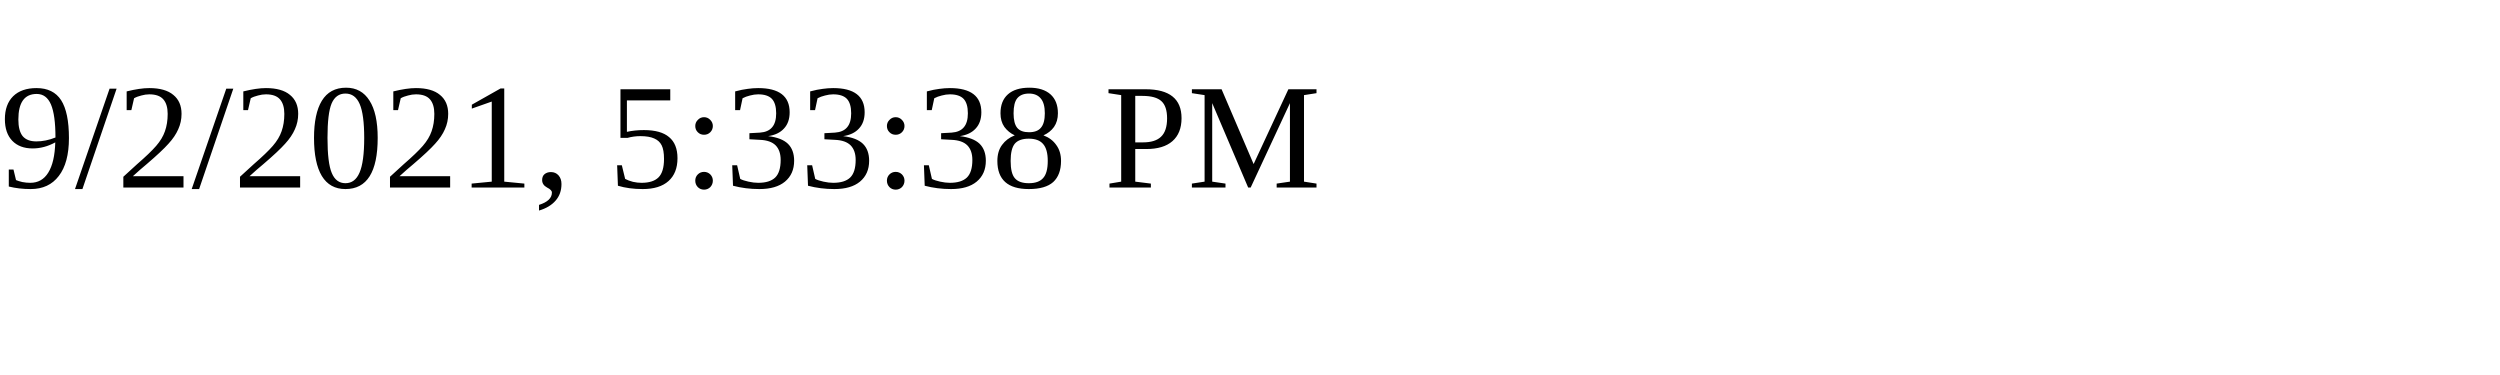
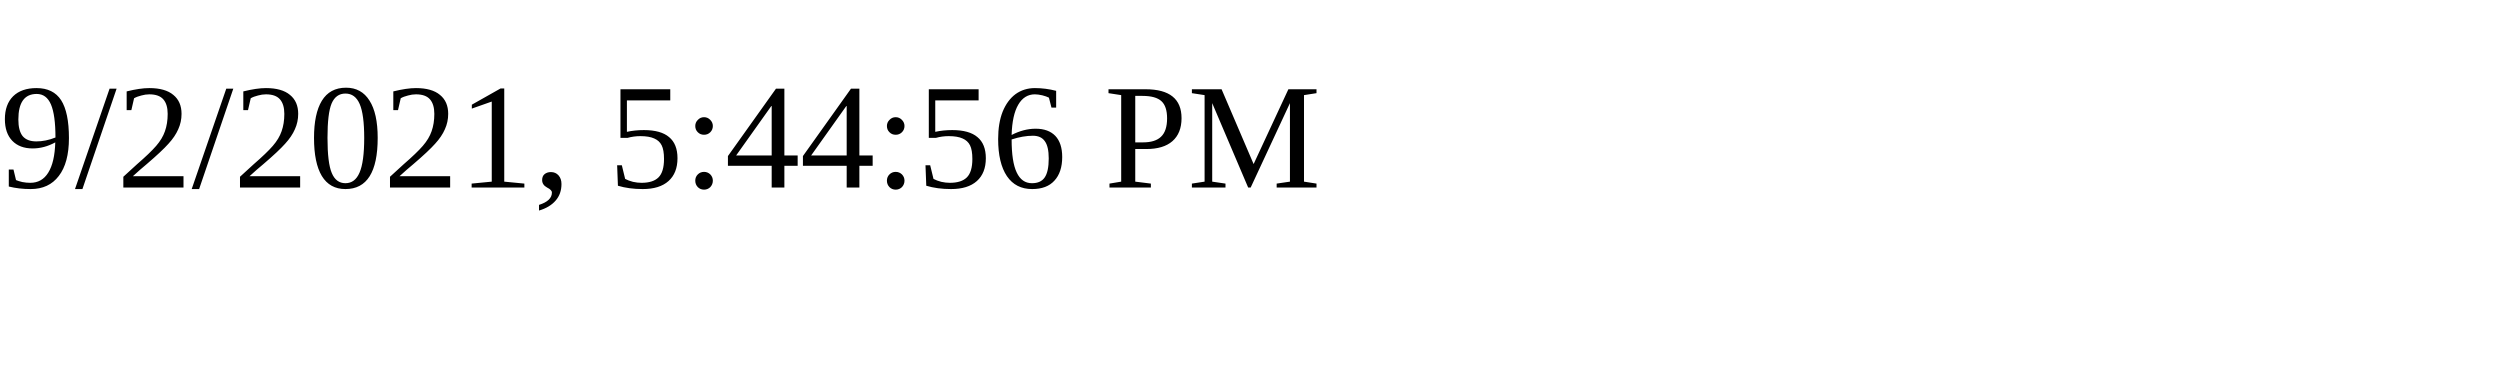
<svg xmlns="http://www.w3.org/2000/svg" height="30" width="200">
-   <text x="0" y="15">9/2/2021, 5:33:38 PM</text>
+   <text x="0" y="15">9/2/2021, 5:44:56 PM</text>
</svg>
